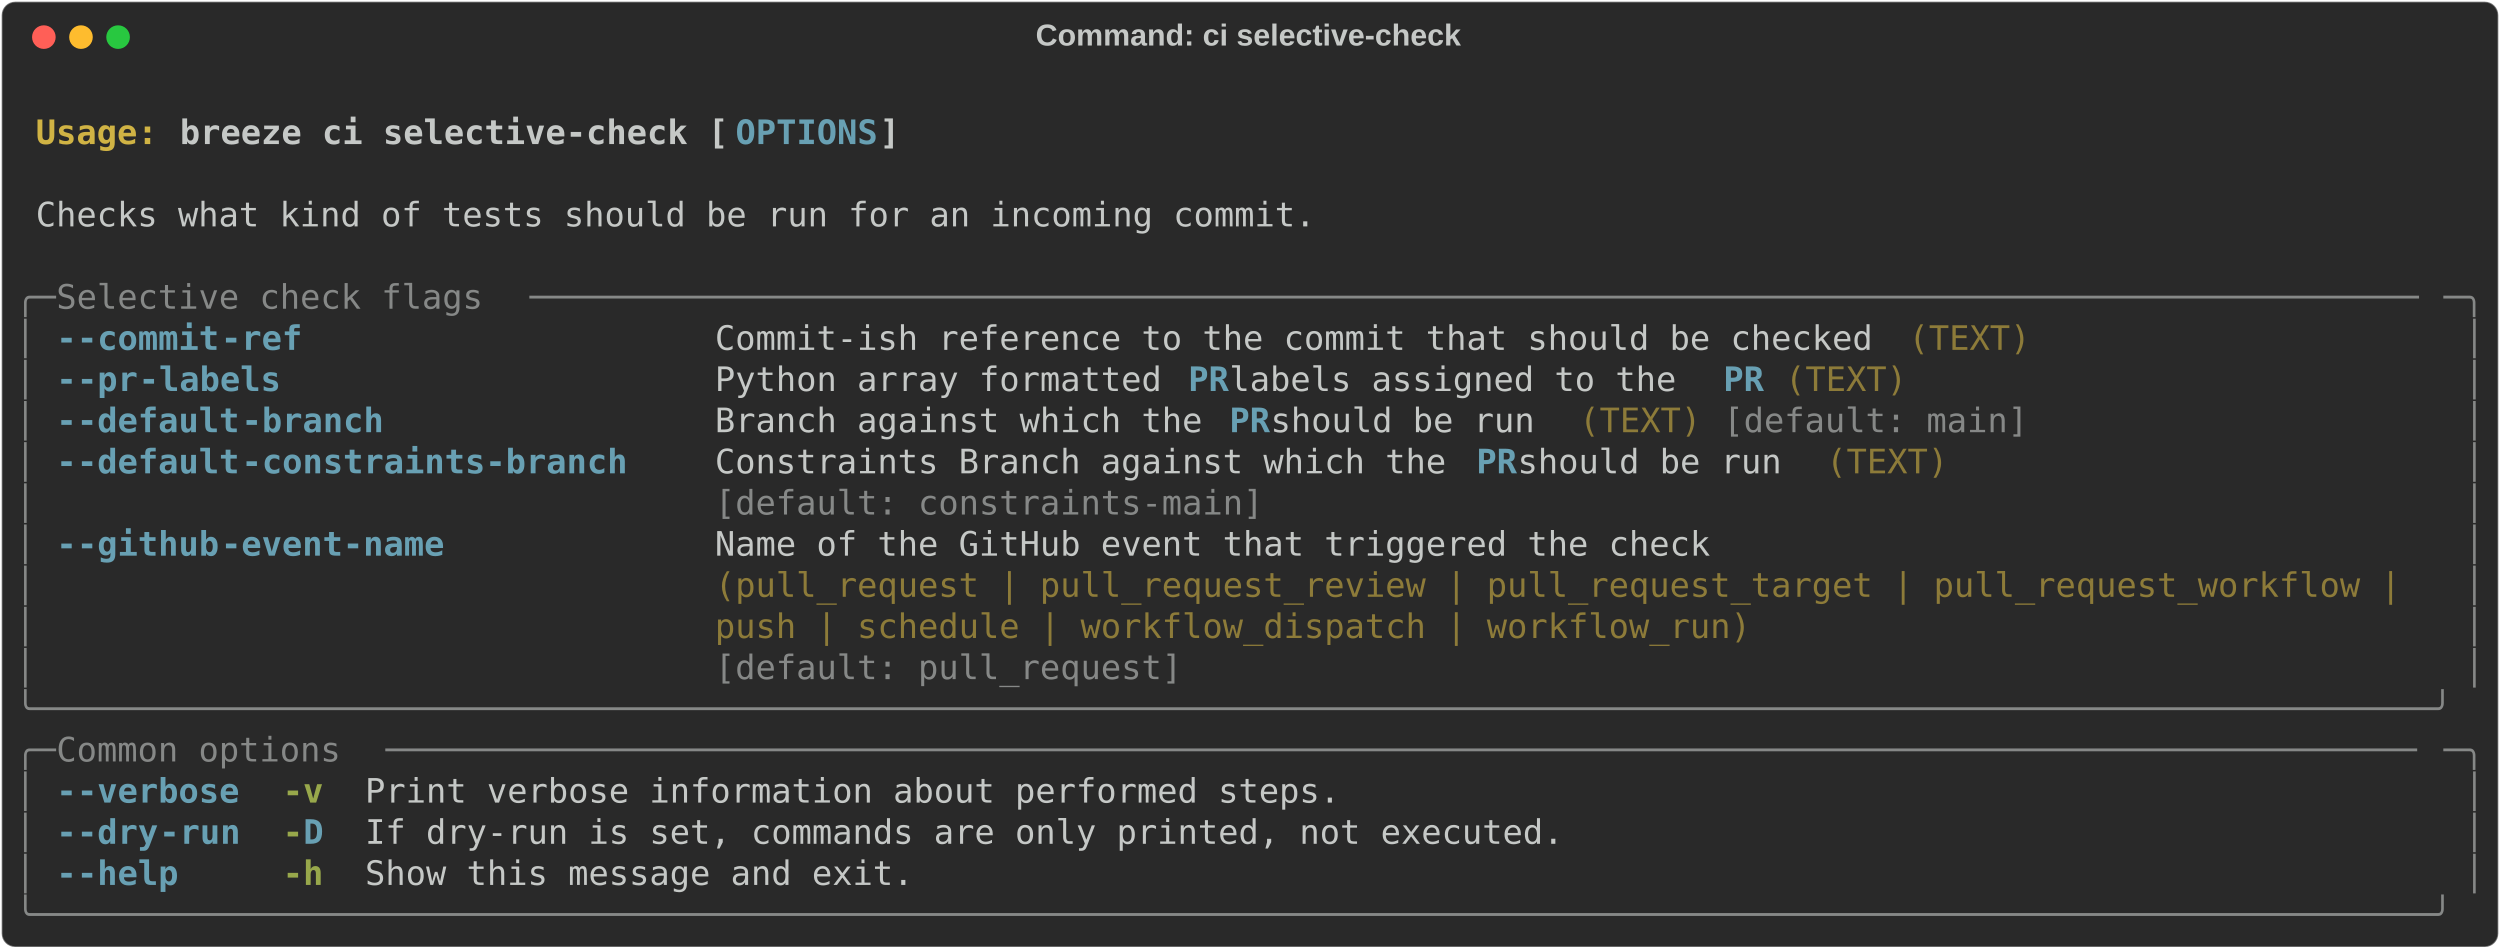
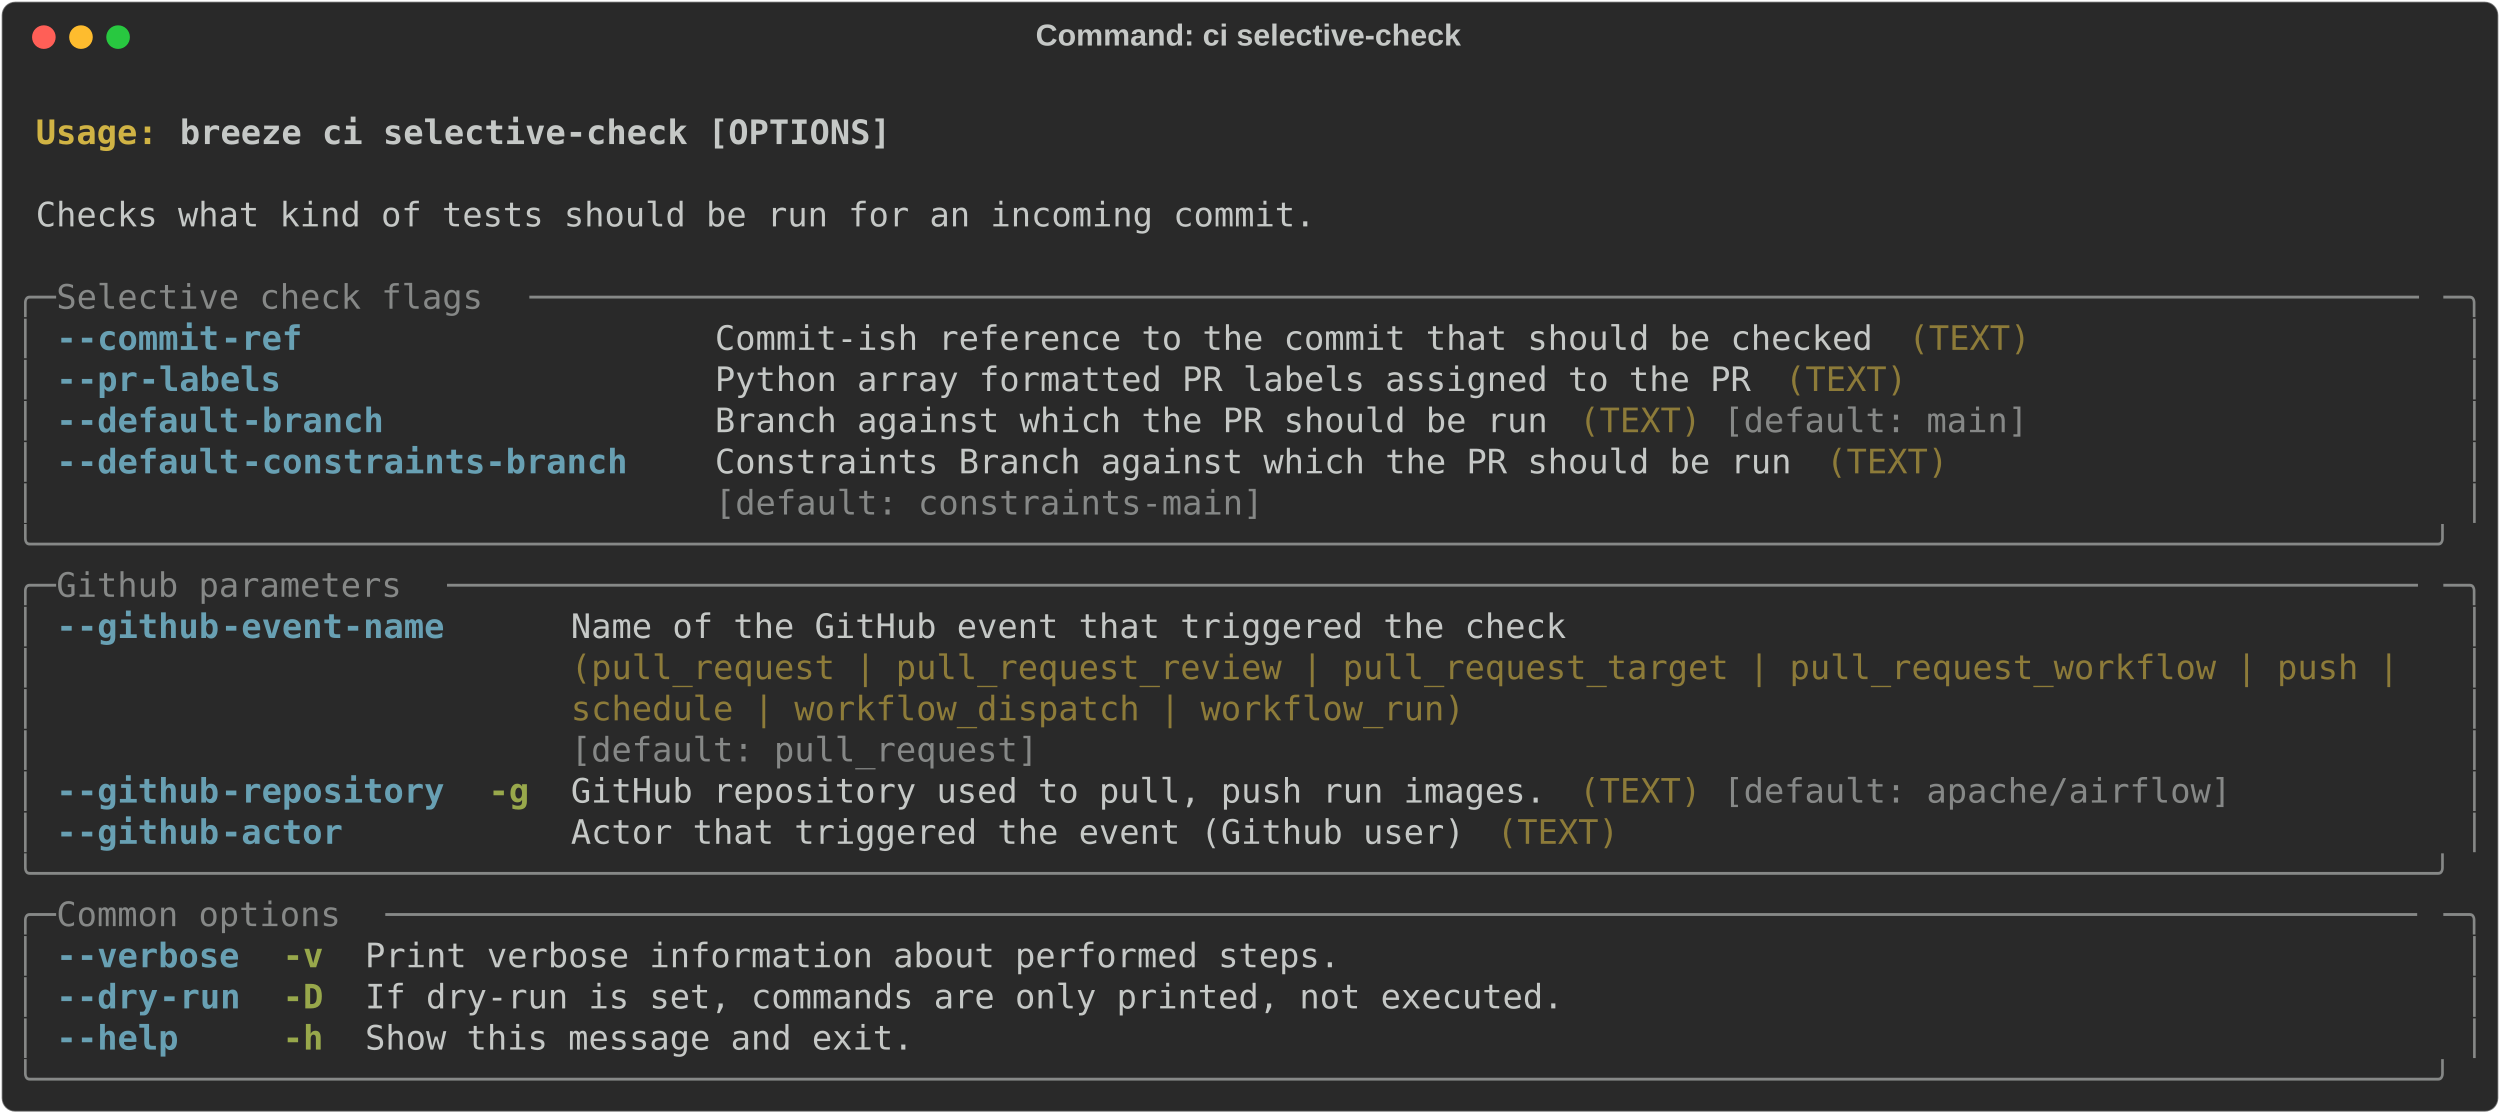
- <svg xmlns="http://www.w3.org/2000/svg" class="rich-terminal" viewBox="0 0 1482 562.4">
+ <svg xmlns="http://www.w3.org/2000/svg" class="rich-terminal" viewBox="0 0 1482 660.0">
  <style>

    @font-face {
        font-family: "Fira Code";
        src: local("FiraCode-Regular"),
                url("https://cdnjs.cloudflare.com/ajax/libs/firacode/6.2.0/woff2/FiraCode-Regular.woff2") format("woff2"),
                url("https://cdnjs.cloudflare.com/ajax/libs/firacode/6.2.0/woff/FiraCode-Regular.woff") format("woff");
        font-style: normal;
        font-weight: 400;
    }
    @font-face {
        font-family: "Fira Code";
        src: local("FiraCode-Bold"),
                url("https://cdnjs.cloudflare.com/ajax/libs/firacode/6.2.0/woff2/FiraCode-Bold.woff2") format("woff2"),
                url("https://cdnjs.cloudflare.com/ajax/libs/firacode/6.2.0/woff/FiraCode-Bold.woff") format("woff");
        font-style: bold;
        font-weight: 700;
    }

    .breeze-ci-selective-check-matrix {
        font-family: Fira Code, monospace;
        font-size: 20px;
        line-height: 24.4px;
        font-variant-east-asian: full-width;
    }

    .breeze-ci-selective-check-title {
        font-size: 18px;
        font-weight: bold;
        font-family: arial;
    }

    .breeze-ci-selective-check-r1 { fill: #c5c8c6;font-weight: bold }
.breeze-ci-selective-check-r2 { fill: #c5c8c6 }
.breeze-ci-selective-check-r3 { fill: #d0b344;font-weight: bold }
- .breeze-ci-selective-check-r4 { fill: #68a0b3;font-weight: bold }
- .breeze-ci-selective-check-r5 { fill: #868887 }
+ .breeze-ci-selective-check-r4 { fill: #868887 }
+ .breeze-ci-selective-check-r5 { fill: #68a0b3;font-weight: bold }
.breeze-ci-selective-check-r6 { fill: #8d7b39 }
.breeze-ci-selective-check-r7 { fill: #98a84b;font-weight: bold }
    </style>
  <defs>
    <clipPath id="breeze-ci-selective-check-clip-terminal">
-       <rect x="0" y="0" width="1463.0" height="511.4" />
+       <rect x="0" y="0" width="1463.0" height="609.0" />
    </clipPath>
    <clipPath id="breeze-ci-selective-check-line-0">
      <rect x="0" y="1.5" width="1464" height="24.65" />
    </clipPath>
    <clipPath id="breeze-ci-selective-check-line-1">
      <rect x="0" y="25.9" width="1464" height="24.65" />
    </clipPath>
    <clipPath id="breeze-ci-selective-check-line-2">
      <rect x="0" y="50.3" width="1464" height="24.65" />
    </clipPath>
    <clipPath id="breeze-ci-selective-check-line-3">
      <rect x="0" y="74.7" width="1464" height="24.65" />
    </clipPath>
    <clipPath id="breeze-ci-selective-check-line-4">
      <rect x="0" y="99.1" width="1464" height="24.65" />
    </clipPath>
    <clipPath id="breeze-ci-selective-check-line-5">
      <rect x="0" y="123.5" width="1464" height="24.65" />
    </clipPath>
    <clipPath id="breeze-ci-selective-check-line-6">
      <rect x="0" y="147.9" width="1464" height="24.65" />
    </clipPath>
    <clipPath id="breeze-ci-selective-check-line-7">
      <rect x="0" y="172.3" width="1464" height="24.65" />
    </clipPath>
    <clipPath id="breeze-ci-selective-check-line-8">
      <rect x="0" y="196.7" width="1464" height="24.65" />
    </clipPath>
    <clipPath id="breeze-ci-selective-check-line-9">
      <rect x="0" y="221.1" width="1464" height="24.65" />
    </clipPath>
    <clipPath id="breeze-ci-selective-check-line-10">
      <rect x="0" y="245.5" width="1464" height="24.65" />
    </clipPath>
    <clipPath id="breeze-ci-selective-check-line-11">
      <rect x="0" y="269.9" width="1464" height="24.65" />
    </clipPath>
    <clipPath id="breeze-ci-selective-check-line-12">
      <rect x="0" y="294.3" width="1464" height="24.65" />
    </clipPath>
    <clipPath id="breeze-ci-selective-check-line-13">
      <rect x="0" y="318.7" width="1464" height="24.65" />
    </clipPath>
    <clipPath id="breeze-ci-selective-check-line-14">
      <rect x="0" y="343.1" width="1464" height="24.65" />
    </clipPath>
    <clipPath id="breeze-ci-selective-check-line-15">
      <rect x="0" y="367.5" width="1464" height="24.65" />
    </clipPath>
    <clipPath id="breeze-ci-selective-check-line-16">
      <rect x="0" y="391.9" width="1464" height="24.65" />
    </clipPath>
    <clipPath id="breeze-ci-selective-check-line-17">
      <rect x="0" y="416.3" width="1464" height="24.65" />
    </clipPath>
    <clipPath id="breeze-ci-selective-check-line-18">
      <rect x="0" y="440.7" width="1464" height="24.65" />
    </clipPath>
    <clipPath id="breeze-ci-selective-check-line-19">
      <rect x="0" y="465.1" width="1464" height="24.65" />
    </clipPath>
+     <clipPath id="breeze-ci-selective-check-line-20">
+       <rect x="0" y="489.5" width="1464" height="24.65" />
+     </clipPath>
+     <clipPath id="breeze-ci-selective-check-line-21">
+       <rect x="0" y="513.9" width="1464" height="24.65" />
+     </clipPath>
+     <clipPath id="breeze-ci-selective-check-line-22">
+       <rect x="0" y="538.3" width="1464" height="24.65" />
+     </clipPath>
+     <clipPath id="breeze-ci-selective-check-line-23">
+       <rect x="0" y="562.7" width="1464" height="24.65" />
+     </clipPath>
  </defs>
-   <rect fill="#292929" stroke="rgba(255,255,255,0.35)" stroke-width="1" x="1" y="1" width="1480" height="560.4" rx="8" />
+   <rect fill="#292929" stroke="rgba(255,255,255,0.35)" stroke-width="1" x="1" y="1" width="1480" height="658" rx="8" />
  <text class="breeze-ci-selective-check-title" fill="#c5c8c6" text-anchor="middle" x="740" y="27">Command: ci selective-check</text>
  <g transform="translate(26,22)">
    <circle cx="0" cy="0" r="7" fill="#ff5f57" />
    <circle cx="22" cy="0" r="7" fill="#febc2e" />
    <circle cx="44" cy="0" r="7" fill="#28c840" />
  </g>
  <g transform="translate(9, 41)" clip-path="url(#breeze-ci-selective-check-clip-terminal)">
    <g class="breeze-ci-selective-check-matrix">
      <text class="breeze-ci-selective-check-r2" x="1464" y="20" textLength="12.2" clip-path="url(#breeze-ci-selective-check-line-0)">
</text>
      <text class="breeze-ci-selective-check-r3" x="12.2" y="44.4" textLength="85.4" clip-path="url(#breeze-ci-selective-check-line-1)">Usage: </text>
-       <text class="breeze-ci-selective-check-r1" x="97.6" y="44.4" textLength="329.4" clip-path="url(#breeze-ci-selective-check-line-1)">breeze ci selective-check [</text>
-       <text class="breeze-ci-selective-check-r4" x="427" y="44.4" textLength="85.4" clip-path="url(#breeze-ci-selective-check-line-1)">OPTIONS</text>
-       <text class="breeze-ci-selective-check-r1" x="512.4" y="44.4" textLength="12.2" clip-path="url(#breeze-ci-selective-check-line-1)">]</text>
+       <text class="breeze-ci-selective-check-r1" x="97.6" y="44.4" textLength="427" clip-path="url(#breeze-ci-selective-check-line-1)">breeze ci selective-check [OPTIONS]</text>
      <text class="breeze-ci-selective-check-r2" x="1464" y="44.4" textLength="12.2" clip-path="url(#breeze-ci-selective-check-line-1)">
</text>
      <text class="breeze-ci-selective-check-r2" x="1464" y="68.8" textLength="12.2" clip-path="url(#breeze-ci-selective-check-line-2)">
</text>
      <text class="breeze-ci-selective-check-r2" x="12.2" y="93.2" textLength="768.6" clip-path="url(#breeze-ci-selective-check-line-3)">Checks what kind of tests should be run for an incoming commit.</text>
      <text class="breeze-ci-selective-check-r2" x="1464" y="93.2" textLength="12.2" clip-path="url(#breeze-ci-selective-check-line-3)">
</text>
      <text class="breeze-ci-selective-check-r2" x="1464" y="117.6" textLength="12.2" clip-path="url(#breeze-ci-selective-check-line-4)">
</text>
-       <text class="breeze-ci-selective-check-r5" x="0" y="142" textLength="24.4" clip-path="url(#breeze-ci-selective-check-line-5)">╭─</text>
-       <text class="breeze-ci-selective-check-r5" x="24.4" y="142" textLength="280.6" clip-path="url(#breeze-ci-selective-check-line-5)"> Selective check flags </text>
-       <text class="breeze-ci-selective-check-r5" x="305" y="142" textLength="1134.6" clip-path="url(#breeze-ci-selective-check-line-5)">─────────────────────────────────────────────────────────────────────────────────────────────</text>
-       <text class="breeze-ci-selective-check-r5" x="1439.6" y="142" textLength="24.4" clip-path="url(#breeze-ci-selective-check-line-5)">─╮</text>
+       <text class="breeze-ci-selective-check-r4" x="0" y="142" textLength="24.4" clip-path="url(#breeze-ci-selective-check-line-5)">╭─</text>
+       <text class="breeze-ci-selective-check-r4" x="24.4" y="142" textLength="280.6" clip-path="url(#breeze-ci-selective-check-line-5)"> Selective check flags </text>
+       <text class="breeze-ci-selective-check-r4" x="305" y="142" textLength="1134.6" clip-path="url(#breeze-ci-selective-check-line-5)">─────────────────────────────────────────────────────────────────────────────────────────────</text>
+       <text class="breeze-ci-selective-check-r4" x="1439.6" y="142" textLength="24.4" clip-path="url(#breeze-ci-selective-check-line-5)">─╮</text>
      <text class="breeze-ci-selective-check-r2" x="1464" y="142" textLength="12.2" clip-path="url(#breeze-ci-selective-check-line-5)">
</text>
-       <text class="breeze-ci-selective-check-r5" x="0" y="166.4" textLength="12.2" clip-path="url(#breeze-ci-selective-check-line-6)">│</text>
-       <text class="breeze-ci-selective-check-r4" x="24.4" y="166.4" textLength="12.2" clip-path="url(#breeze-ci-selective-check-line-6)">-</text>
-       <text class="breeze-ci-selective-check-r4" x="36.6" y="166.4" textLength="85.4" clip-path="url(#breeze-ci-selective-check-line-6)">-commit</text>
-       <text class="breeze-ci-selective-check-r4" x="122" y="166.4" textLength="48.8" clip-path="url(#breeze-ci-selective-check-line-6)">-ref</text>
+       <text class="breeze-ci-selective-check-r4" x="0" y="166.4" textLength="12.2" clip-path="url(#breeze-ci-selective-check-line-6)">│</text>
+       <text class="breeze-ci-selective-check-r5" x="24.4" y="166.4" textLength="12.2" clip-path="url(#breeze-ci-selective-check-line-6)">-</text>
+       <text class="breeze-ci-selective-check-r5" x="36.6" y="166.4" textLength="85.4" clip-path="url(#breeze-ci-selective-check-line-6)">-commit</text>
+       <text class="breeze-ci-selective-check-r5" x="122" y="166.4" textLength="48.8" clip-path="url(#breeze-ci-selective-check-line-6)">-ref</text>
      <text class="breeze-ci-selective-check-r2" x="414.8" y="166.4" textLength="695.4" clip-path="url(#breeze-ci-selective-check-line-6)">Commit-ish reference to the commit that should be checked</text>
      <text class="breeze-ci-selective-check-r6" x="1122.4" y="166.4" textLength="73.2" clip-path="url(#breeze-ci-selective-check-line-6)">(TEXT)</text>
-       <text class="breeze-ci-selective-check-r5" x="1451.8" y="166.4" textLength="12.2" clip-path="url(#breeze-ci-selective-check-line-6)">│</text>
+       <text class="breeze-ci-selective-check-r4" x="1451.8" y="166.4" textLength="12.2" clip-path="url(#breeze-ci-selective-check-line-6)">│</text>
      <text class="breeze-ci-selective-check-r2" x="1464" y="166.4" textLength="12.2" clip-path="url(#breeze-ci-selective-check-line-6)">
</text>
-       <text class="breeze-ci-selective-check-r5" x="0" y="190.8" textLength="12.2" clip-path="url(#breeze-ci-selective-check-line-7)">│</text>
-       <text class="breeze-ci-selective-check-r4" x="24.4" y="190.8" textLength="12.2" clip-path="url(#breeze-ci-selective-check-line-7)">-</text>
-       <text class="breeze-ci-selective-check-r4" x="36.6" y="190.8" textLength="36.6" clip-path="url(#breeze-ci-selective-check-line-7)">-pr</text>
-       <text class="breeze-ci-selective-check-r4" x="73.2" y="190.8" textLength="85.4" clip-path="url(#breeze-ci-selective-check-line-7)">-labels</text>
-       <text class="breeze-ci-selective-check-r2" x="414.8" y="190.8" textLength="280.6" clip-path="url(#breeze-ci-selective-check-line-7)">Python array formatted </text>
-       <text class="breeze-ci-selective-check-r4" x="695.4" y="190.8" textLength="24.4" clip-path="url(#breeze-ci-selective-check-line-7)">PR</text>
-       <text class="breeze-ci-selective-check-r2" x="719.8" y="190.8" textLength="292.8" clip-path="url(#breeze-ci-selective-check-line-7)"> labels assigned to the </text>
-       <text class="breeze-ci-selective-check-r4" x="1012.6" y="190.8" textLength="24.4" clip-path="url(#breeze-ci-selective-check-line-7)">PR</text>
+       <text class="breeze-ci-selective-check-r4" x="0" y="190.8" textLength="12.2" clip-path="url(#breeze-ci-selective-check-line-7)">│</text>
+       <text class="breeze-ci-selective-check-r5" x="24.4" y="190.8" textLength="12.2" clip-path="url(#breeze-ci-selective-check-line-7)">-</text>
+       <text class="breeze-ci-selective-check-r5" x="36.6" y="190.8" textLength="36.6" clip-path="url(#breeze-ci-selective-check-line-7)">-pr</text>
+       <text class="breeze-ci-selective-check-r5" x="73.2" y="190.8" textLength="85.4" clip-path="url(#breeze-ci-selective-check-line-7)">-labels</text>
+       <text class="breeze-ci-selective-check-r2" x="414.8" y="190.8" textLength="622.2" clip-path="url(#breeze-ci-selective-check-line-7)">Python array formatted PR labels assigned to the PR</text>
      <text class="breeze-ci-selective-check-r6" x="1049.2" y="190.8" textLength="73.2" clip-path="url(#breeze-ci-selective-check-line-7)">(TEXT)</text>
-       <text class="breeze-ci-selective-check-r5" x="1451.8" y="190.8" textLength="12.2" clip-path="url(#breeze-ci-selective-check-line-7)">│</text>
+       <text class="breeze-ci-selective-check-r4" x="1451.8" y="190.8" textLength="12.2" clip-path="url(#breeze-ci-selective-check-line-7)">│</text>
      <text class="breeze-ci-selective-check-r2" x="1464" y="190.8" textLength="12.2" clip-path="url(#breeze-ci-selective-check-line-7)">
</text>
-       <text class="breeze-ci-selective-check-r5" x="0" y="215.2" textLength="12.2" clip-path="url(#breeze-ci-selective-check-line-8)">│</text>
-       <text class="breeze-ci-selective-check-r4" x="24.4" y="215.2" textLength="12.2" clip-path="url(#breeze-ci-selective-check-line-8)">-</text>
-       <text class="breeze-ci-selective-check-r4" x="36.6" y="215.2" textLength="97.6" clip-path="url(#breeze-ci-selective-check-line-8)">-default</text>
-       <text class="breeze-ci-selective-check-r4" x="134.2" y="215.2" textLength="85.4" clip-path="url(#breeze-ci-selective-check-line-8)">-branch</text>
-       <text class="breeze-ci-selective-check-r2" x="414.8" y="215.2" textLength="305" clip-path="url(#breeze-ci-selective-check-line-8)">Branch against which the </text>
-       <text class="breeze-ci-selective-check-r4" x="719.8" y="215.2" textLength="24.4" clip-path="url(#breeze-ci-selective-check-line-8)">PR</text>
-       <text class="breeze-ci-selective-check-r2" x="744.2" y="215.2" textLength="170.8" clip-path="url(#breeze-ci-selective-check-line-8)"> should be run</text>
+       <text class="breeze-ci-selective-check-r4" x="0" y="215.2" textLength="12.2" clip-path="url(#breeze-ci-selective-check-line-8)">│</text>
+       <text class="breeze-ci-selective-check-r5" x="24.4" y="215.2" textLength="12.2" clip-path="url(#breeze-ci-selective-check-line-8)">-</text>
+       <text class="breeze-ci-selective-check-r5" x="36.6" y="215.2" textLength="97.6" clip-path="url(#breeze-ci-selective-check-line-8)">-default</text>
+       <text class="breeze-ci-selective-check-r5" x="134.2" y="215.2" textLength="85.4" clip-path="url(#breeze-ci-selective-check-line-8)">-branch</text>
+       <text class="breeze-ci-selective-check-r2" x="414.8" y="215.2" textLength="500.2" clip-path="url(#breeze-ci-selective-check-line-8)">Branch against which the PR should be run</text>
      <text class="breeze-ci-selective-check-r6" x="927.2" y="215.2" textLength="73.2" clip-path="url(#breeze-ci-selective-check-line-8)">(TEXT)</text>
-       <text class="breeze-ci-selective-check-r5" x="1012.6" y="215.2" textLength="183" clip-path="url(#breeze-ci-selective-check-line-8)">[default: main]</text>
-       <text class="breeze-ci-selective-check-r5" x="1451.8" y="215.2" textLength="12.2" clip-path="url(#breeze-ci-selective-check-line-8)">│</text>
+       <text class="breeze-ci-selective-check-r4" x="1012.6" y="215.2" textLength="183" clip-path="url(#breeze-ci-selective-check-line-8)">[default: main]</text>
+       <text class="breeze-ci-selective-check-r4" x="1451.8" y="215.2" textLength="12.2" clip-path="url(#breeze-ci-selective-check-line-8)">│</text>
      <text class="breeze-ci-selective-check-r2" x="1464" y="215.2" textLength="12.2" clip-path="url(#breeze-ci-selective-check-line-8)">
</text>
-       <text class="breeze-ci-selective-check-r5" x="0" y="239.6" textLength="12.2" clip-path="url(#breeze-ci-selective-check-line-9)">│</text>
-       <text class="breeze-ci-selective-check-r4" x="24.4" y="239.6" textLength="12.2" clip-path="url(#breeze-ci-selective-check-line-9)">-</text>
-       <text class="breeze-ci-selective-check-r4" x="36.6" y="239.6" textLength="97.6" clip-path="url(#breeze-ci-selective-check-line-9)">-default</text>
-       <text class="breeze-ci-selective-check-r4" x="134.2" y="239.6" textLength="231.8" clip-path="url(#breeze-ci-selective-check-line-9)">-constraints-branch</text>
-       <text class="breeze-ci-selective-check-r2" x="414.8" y="239.6" textLength="451.4" clip-path="url(#breeze-ci-selective-check-line-9)">Constraints Branch against which the </text>
-       <text class="breeze-ci-selective-check-r4" x="866.2" y="239.6" textLength="24.4" clip-path="url(#breeze-ci-selective-check-line-9)">PR</text>
-       <text class="breeze-ci-selective-check-r2" x="890.6" y="239.6" textLength="170.8" clip-path="url(#breeze-ci-selective-check-line-9)"> should be run</text>
+       <text class="breeze-ci-selective-check-r4" x="0" y="239.6" textLength="12.2" clip-path="url(#breeze-ci-selective-check-line-9)">│</text>
+       <text class="breeze-ci-selective-check-r5" x="24.4" y="239.6" textLength="12.2" clip-path="url(#breeze-ci-selective-check-line-9)">-</text>
+       <text class="breeze-ci-selective-check-r5" x="36.6" y="239.6" textLength="97.6" clip-path="url(#breeze-ci-selective-check-line-9)">-default</text>
+       <text class="breeze-ci-selective-check-r5" x="134.2" y="239.6" textLength="231.8" clip-path="url(#breeze-ci-selective-check-line-9)">-constraints-branch</text>
+       <text class="breeze-ci-selective-check-r2" x="414.8" y="239.6" textLength="646.6" clip-path="url(#breeze-ci-selective-check-line-9)">Constraints Branch against which the PR should be run</text>
      <text class="breeze-ci-selective-check-r6" x="1073.6" y="239.6" textLength="73.2" clip-path="url(#breeze-ci-selective-check-line-9)">(TEXT)</text>
-       <text class="breeze-ci-selective-check-r5" x="1451.8" y="239.6" textLength="12.2" clip-path="url(#breeze-ci-selective-check-line-9)">│</text>
+       <text class="breeze-ci-selective-check-r4" x="1451.8" y="239.6" textLength="12.2" clip-path="url(#breeze-ci-selective-check-line-9)">│</text>
      <text class="breeze-ci-selective-check-r2" x="1464" y="239.6" textLength="12.2" clip-path="url(#breeze-ci-selective-check-line-9)">
</text>
-       <text class="breeze-ci-selective-check-r5" x="0" y="264" textLength="12.2" clip-path="url(#breeze-ci-selective-check-line-10)">│</text>
-       <text class="breeze-ci-selective-check-r5" x="414.8" y="264" textLength="646.6" clip-path="url(#breeze-ci-selective-check-line-10)">[default: constraints-main]                          </text>
-       <text class="breeze-ci-selective-check-r5" x="1451.8" y="264" textLength="12.2" clip-path="url(#breeze-ci-selective-check-line-10)">│</text>
+       <text class="breeze-ci-selective-check-r4" x="0" y="264" textLength="12.2" clip-path="url(#breeze-ci-selective-check-line-10)">│</text>
+       <text class="breeze-ci-selective-check-r4" x="414.8" y="264" textLength="646.6" clip-path="url(#breeze-ci-selective-check-line-10)">[default: constraints-main]                          </text>
+       <text class="breeze-ci-selective-check-r4" x="1451.8" y="264" textLength="12.2" clip-path="url(#breeze-ci-selective-check-line-10)">│</text>
      <text class="breeze-ci-selective-check-r2" x="1464" y="264" textLength="12.2" clip-path="url(#breeze-ci-selective-check-line-10)">
</text>
-       <text class="breeze-ci-selective-check-r5" x="0" y="288.4" textLength="12.2" clip-path="url(#breeze-ci-selective-check-line-11)">│</text>
-       <text class="breeze-ci-selective-check-r4" x="24.4" y="288.4" textLength="12.2" clip-path="url(#breeze-ci-selective-check-line-11)">-</text>
-       <text class="breeze-ci-selective-check-r4" x="36.6" y="288.4" textLength="85.4" clip-path="url(#breeze-ci-selective-check-line-11)">-github</text>
-       <text class="breeze-ci-selective-check-r4" x="122" y="288.4" textLength="134.2" clip-path="url(#breeze-ci-selective-check-line-11)">-event-name</text>
-       <text class="breeze-ci-selective-check-r2" x="414.8" y="288.4" textLength="1024.8" clip-path="url(#breeze-ci-selective-check-line-11)">Name of the GitHub event that triggered the check                                   </text>
-       <text class="breeze-ci-selective-check-r5" x="1451.8" y="288.4" textLength="12.2" clip-path="url(#breeze-ci-selective-check-line-11)">│</text>
+       <text class="breeze-ci-selective-check-r4" x="0" y="288.4" textLength="1464" clip-path="url(#breeze-ci-selective-check-line-11)">╰──────────────────────────────────────────────────────────────────────────────────────────────────────────────────────╯</text>
      <text class="breeze-ci-selective-check-r2" x="1464" y="288.4" textLength="12.2" clip-path="url(#breeze-ci-selective-check-line-11)">
</text>
-       <text class="breeze-ci-selective-check-r5" x="0" y="312.8" textLength="12.2" clip-path="url(#breeze-ci-selective-check-line-12)">│</text>
-       <text class="breeze-ci-selective-check-r6" x="414.8" y="312.8" textLength="1024.8" clip-path="url(#breeze-ci-selective-check-line-12)">(pull_request | pull_request_review | pull_request_target | pull_request_workflow | </text>
-       <text class="breeze-ci-selective-check-r5" x="1451.8" y="312.8" textLength="12.2" clip-path="url(#breeze-ci-selective-check-line-12)">│</text>
+       <text class="breeze-ci-selective-check-r4" x="0" y="312.8" textLength="24.4" clip-path="url(#breeze-ci-selective-check-line-12)">╭─</text>
+       <text class="breeze-ci-selective-check-r4" x="24.4" y="312.8" textLength="231.8" clip-path="url(#breeze-ci-selective-check-line-12)"> Github parameters </text>
+       <text class="breeze-ci-selective-check-r4" x="256.2" y="312.8" textLength="1183.4" clip-path="url(#breeze-ci-selective-check-line-12)">─────────────────────────────────────────────────────────────────────────────────────────────────</text>
+       <text class="breeze-ci-selective-check-r4" x="1439.6" y="312.8" textLength="24.4" clip-path="url(#breeze-ci-selective-check-line-12)">─╮</text>
      <text class="breeze-ci-selective-check-r2" x="1464" y="312.8" textLength="12.2" clip-path="url(#breeze-ci-selective-check-line-12)">
</text>
-       <text class="breeze-ci-selective-check-r5" x="0" y="337.2" textLength="12.2" clip-path="url(#breeze-ci-selective-check-line-13)">│</text>
-       <text class="breeze-ci-selective-check-r6" x="414.8" y="337.2" textLength="1024.8" clip-path="url(#breeze-ci-selective-check-line-13)">push | schedule | workflow_dispatch | workflow_run)                                 </text>
-       <text class="breeze-ci-selective-check-r5" x="1451.8" y="337.2" textLength="12.2" clip-path="url(#breeze-ci-selective-check-line-13)">│</text>
+       <text class="breeze-ci-selective-check-r4" x="0" y="337.2" textLength="12.2" clip-path="url(#breeze-ci-selective-check-line-13)">│</text>
+       <text class="breeze-ci-selective-check-r5" x="24.4" y="337.2" textLength="12.2" clip-path="url(#breeze-ci-selective-check-line-13)">-</text>
+       <text class="breeze-ci-selective-check-r5" x="36.6" y="337.2" textLength="85.4" clip-path="url(#breeze-ci-selective-check-line-13)">-github</text>
+       <text class="breeze-ci-selective-check-r5" x="122" y="337.2" textLength="134.2" clip-path="url(#breeze-ci-selective-check-line-13)">-event-name</text>
+       <text class="breeze-ci-selective-check-r2" x="329.4" y="337.2" textLength="1110.2" clip-path="url(#breeze-ci-selective-check-line-13)">Name of the GitHub event that triggered the check                                          </text>
+       <text class="breeze-ci-selective-check-r4" x="1451.8" y="337.2" textLength="12.2" clip-path="url(#breeze-ci-selective-check-line-13)">│</text>
      <text class="breeze-ci-selective-check-r2" x="1464" y="337.2" textLength="12.2" clip-path="url(#breeze-ci-selective-check-line-13)">
</text>
-       <text class="breeze-ci-selective-check-r5" x="0" y="361.6" textLength="12.2" clip-path="url(#breeze-ci-selective-check-line-14)">│</text>
-       <text class="breeze-ci-selective-check-r5" x="414.8" y="361.6" textLength="1024.8" clip-path="url(#breeze-ci-selective-check-line-14)">[default: pull_request]                                                             </text>
-       <text class="breeze-ci-selective-check-r5" x="1451.8" y="361.6" textLength="12.2" clip-path="url(#breeze-ci-selective-check-line-14)">│</text>
+       <text class="breeze-ci-selective-check-r4" x="0" y="361.6" textLength="12.2" clip-path="url(#breeze-ci-selective-check-line-14)">│</text>
+       <text class="breeze-ci-selective-check-r6" x="329.4" y="361.6" textLength="1110.2" clip-path="url(#breeze-ci-selective-check-line-14)">(pull_request | pull_request_review | pull_request_target | pull_request_workflow | push | </text>
+       <text class="breeze-ci-selective-check-r4" x="1451.8" y="361.6" textLength="12.2" clip-path="url(#breeze-ci-selective-check-line-14)">│</text>
      <text class="breeze-ci-selective-check-r2" x="1464" y="361.6" textLength="12.2" clip-path="url(#breeze-ci-selective-check-line-14)">
</text>
-       <text class="breeze-ci-selective-check-r5" x="0" y="386" textLength="1464" clip-path="url(#breeze-ci-selective-check-line-15)">╰──────────────────────────────────────────────────────────────────────────────────────────────────────────────────────╯</text>
+       <text class="breeze-ci-selective-check-r4" x="0" y="386" textLength="12.2" clip-path="url(#breeze-ci-selective-check-line-15)">│</text>
+       <text class="breeze-ci-selective-check-r6" x="329.4" y="386" textLength="1110.2" clip-path="url(#breeze-ci-selective-check-line-15)">schedule | workflow_dispatch | workflow_run)                                               </text>
+       <text class="breeze-ci-selective-check-r4" x="1451.8" y="386" textLength="12.2" clip-path="url(#breeze-ci-selective-check-line-15)">│</text>
      <text class="breeze-ci-selective-check-r2" x="1464" y="386" textLength="12.2" clip-path="url(#breeze-ci-selective-check-line-15)">
</text>
-       <text class="breeze-ci-selective-check-r5" x="0" y="410.4" textLength="24.4" clip-path="url(#breeze-ci-selective-check-line-16)">╭─</text>
-       <text class="breeze-ci-selective-check-r5" x="24.4" y="410.4" textLength="195.2" clip-path="url(#breeze-ci-selective-check-line-16)"> Common options </text>
-       <text class="breeze-ci-selective-check-r5" x="219.6" y="410.4" textLength="1220" clip-path="url(#breeze-ci-selective-check-line-16)">────────────────────────────────────────────────────────────────────────────────────────────────────</text>
-       <text class="breeze-ci-selective-check-r5" x="1439.6" y="410.4" textLength="24.4" clip-path="url(#breeze-ci-selective-check-line-16)">─╮</text>
+       <text class="breeze-ci-selective-check-r4" x="0" y="410.4" textLength="12.2" clip-path="url(#breeze-ci-selective-check-line-16)">│</text>
+       <text class="breeze-ci-selective-check-r4" x="329.4" y="410.4" textLength="1110.2" clip-path="url(#breeze-ci-selective-check-line-16)">[default: pull_request]                                                                    </text>
+       <text class="breeze-ci-selective-check-r4" x="1451.8" y="410.4" textLength="12.2" clip-path="url(#breeze-ci-selective-check-line-16)">│</text>
      <text class="breeze-ci-selective-check-r2" x="1464" y="410.4" textLength="12.2" clip-path="url(#breeze-ci-selective-check-line-16)">
</text>
-       <text class="breeze-ci-selective-check-r5" x="0" y="434.8" textLength="12.2" clip-path="url(#breeze-ci-selective-check-line-17)">│</text>
-       <text class="breeze-ci-selective-check-r4" x="24.4" y="434.8" textLength="12.2" clip-path="url(#breeze-ci-selective-check-line-17)">-</text>
-       <text class="breeze-ci-selective-check-r4" x="36.6" y="434.8" textLength="97.6" clip-path="url(#breeze-ci-selective-check-line-17)">-verbose</text>
-       <text class="breeze-ci-selective-check-r7" x="158.6" y="434.8" textLength="24.4" clip-path="url(#breeze-ci-selective-check-line-17)">-v</text>
-       <text class="breeze-ci-selective-check-r2" x="207.4" y="434.8" textLength="585.6" clip-path="url(#breeze-ci-selective-check-line-17)">Print verbose information about performed steps.</text>
-       <text class="breeze-ci-selective-check-r5" x="1451.8" y="434.8" textLength="12.2" clip-path="url(#breeze-ci-selective-check-line-17)">│</text>
+       <text class="breeze-ci-selective-check-r4" x="0" y="434.8" textLength="12.2" clip-path="url(#breeze-ci-selective-check-line-17)">│</text>
+       <text class="breeze-ci-selective-check-r5" x="24.4" y="434.8" textLength="12.2" clip-path="url(#breeze-ci-selective-check-line-17)">-</text>
+       <text class="breeze-ci-selective-check-r5" x="36.6" y="434.8" textLength="85.4" clip-path="url(#breeze-ci-selective-check-line-17)">-github</text>
+       <text class="breeze-ci-selective-check-r5" x="122" y="434.8" textLength="134.2" clip-path="url(#breeze-ci-selective-check-line-17)">-repository</text>
+       <text class="breeze-ci-selective-check-r7" x="280.6" y="434.8" textLength="24.4" clip-path="url(#breeze-ci-selective-check-line-17)">-g</text>
+       <text class="breeze-ci-selective-check-r2" x="329.4" y="434.8" textLength="585.6" clip-path="url(#breeze-ci-selective-check-line-17)">GitHub repository used to pull, push run images.</text>
+       <text class="breeze-ci-selective-check-r6" x="927.2" y="434.8" textLength="73.2" clip-path="url(#breeze-ci-selective-check-line-17)">(TEXT)</text>
+       <text class="breeze-ci-selective-check-r4" x="1012.6" y="434.8" textLength="305" clip-path="url(#breeze-ci-selective-check-line-17)">[default: apache/airflow]</text>
+       <text class="breeze-ci-selective-check-r4" x="1451.8" y="434.8" textLength="12.2" clip-path="url(#breeze-ci-selective-check-line-17)">│</text>
      <text class="breeze-ci-selective-check-r2" x="1464" y="434.8" textLength="12.2" clip-path="url(#breeze-ci-selective-check-line-17)">
</text>
-       <text class="breeze-ci-selective-check-r5" x="0" y="459.2" textLength="12.2" clip-path="url(#breeze-ci-selective-check-line-18)">│</text>
-       <text class="breeze-ci-selective-check-r4" x="24.4" y="459.2" textLength="12.2" clip-path="url(#breeze-ci-selective-check-line-18)">-</text>
-       <text class="breeze-ci-selective-check-r4" x="36.6" y="459.2" textLength="48.8" clip-path="url(#breeze-ci-selective-check-line-18)">-dry</text>
-       <text class="breeze-ci-selective-check-r4" x="85.4" y="459.2" textLength="48.8" clip-path="url(#breeze-ci-selective-check-line-18)">-run</text>
-       <text class="breeze-ci-selective-check-r7" x="158.6" y="459.2" textLength="12.2" clip-path="url(#breeze-ci-selective-check-line-18)">-</text>
-       <text class="breeze-ci-selective-check-r4" x="170.8" y="459.2" textLength="12.2" clip-path="url(#breeze-ci-selective-check-line-18)">D</text>
-       <text class="breeze-ci-selective-check-r2" x="207.4" y="459.2" textLength="719.8" clip-path="url(#breeze-ci-selective-check-line-18)">If dry-run is set, commands are only printed, not executed.</text>
-       <text class="breeze-ci-selective-check-r5" x="1451.8" y="459.2" textLength="12.2" clip-path="url(#breeze-ci-selective-check-line-18)">│</text>
+       <text class="breeze-ci-selective-check-r4" x="0" y="459.2" textLength="12.2" clip-path="url(#breeze-ci-selective-check-line-18)">│</text>
+       <text class="breeze-ci-selective-check-r5" x="24.4" y="459.2" textLength="12.2" clip-path="url(#breeze-ci-selective-check-line-18)">-</text>
+       <text class="breeze-ci-selective-check-r5" x="36.6" y="459.2" textLength="85.4" clip-path="url(#breeze-ci-selective-check-line-18)">-github</text>
+       <text class="breeze-ci-selective-check-r5" x="122" y="459.2" textLength="73.2" clip-path="url(#breeze-ci-selective-check-line-18)">-actor</text>
+       <text class="breeze-ci-selective-check-r2" x="329.4" y="459.2" textLength="536.8" clip-path="url(#breeze-ci-selective-check-line-18)">Actor that triggered the event (Github user)</text>
+       <text class="breeze-ci-selective-check-r6" x="878.4" y="459.2" textLength="73.2" clip-path="url(#breeze-ci-selective-check-line-18)">(TEXT)</text>
+       <text class="breeze-ci-selective-check-r4" x="1451.8" y="459.2" textLength="12.2" clip-path="url(#breeze-ci-selective-check-line-18)">│</text>
      <text class="breeze-ci-selective-check-r2" x="1464" y="459.2" textLength="12.2" clip-path="url(#breeze-ci-selective-check-line-18)">
</text>
-       <text class="breeze-ci-selective-check-r5" x="0" y="483.6" textLength="12.2" clip-path="url(#breeze-ci-selective-check-line-19)">│</text>
-       <text class="breeze-ci-selective-check-r4" x="24.4" y="483.6" textLength="12.2" clip-path="url(#breeze-ci-selective-check-line-19)">-</text>
-       <text class="breeze-ci-selective-check-r4" x="36.6" y="483.6" textLength="61" clip-path="url(#breeze-ci-selective-check-line-19)">-help</text>
-       <text class="breeze-ci-selective-check-r7" x="158.6" y="483.6" textLength="24.4" clip-path="url(#breeze-ci-selective-check-line-19)">-h</text>
-       <text class="breeze-ci-selective-check-r2" x="207.4" y="483.6" textLength="329.4" clip-path="url(#breeze-ci-selective-check-line-19)">Show this message and exit.</text>
-       <text class="breeze-ci-selective-check-r5" x="1451.8" y="483.6" textLength="12.2" clip-path="url(#breeze-ci-selective-check-line-19)">│</text>
+       <text class="breeze-ci-selective-check-r4" x="0" y="483.6" textLength="1464" clip-path="url(#breeze-ci-selective-check-line-19)">╰──────────────────────────────────────────────────────────────────────────────────────────────────────────────────────╯</text>
      <text class="breeze-ci-selective-check-r2" x="1464" y="483.6" textLength="12.2" clip-path="url(#breeze-ci-selective-check-line-19)">
</text>
-       <text class="breeze-ci-selective-check-r5" x="0" y="508" textLength="1464" clip-path="url(#breeze-ci-selective-check-line-20)">╰──────────────────────────────────────────────────────────────────────────────────────────────────────────────────────╯</text>
+       <text class="breeze-ci-selective-check-r4" x="0" y="508" textLength="24.4" clip-path="url(#breeze-ci-selective-check-line-20)">╭─</text>
+       <text class="breeze-ci-selective-check-r4" x="24.4" y="508" textLength="195.2" clip-path="url(#breeze-ci-selective-check-line-20)"> Common options </text>
+       <text class="breeze-ci-selective-check-r4" x="219.6" y="508" textLength="1220" clip-path="url(#breeze-ci-selective-check-line-20)">────────────────────────────────────────────────────────────────────────────────────────────────────</text>
+       <text class="breeze-ci-selective-check-r4" x="1439.6" y="508" textLength="24.4" clip-path="url(#breeze-ci-selective-check-line-20)">─╮</text>
      <text class="breeze-ci-selective-check-r2" x="1464" y="508" textLength="12.2" clip-path="url(#breeze-ci-selective-check-line-20)">
+ </text>
+       <text class="breeze-ci-selective-check-r4" x="0" y="532.4" textLength="12.2" clip-path="url(#breeze-ci-selective-check-line-21)">│</text>
+       <text class="breeze-ci-selective-check-r5" x="24.4" y="532.4" textLength="12.2" clip-path="url(#breeze-ci-selective-check-line-21)">-</text>
+       <text class="breeze-ci-selective-check-r5" x="36.6" y="532.4" textLength="97.6" clip-path="url(#breeze-ci-selective-check-line-21)">-verbose</text>
+       <text class="breeze-ci-selective-check-r7" x="158.6" y="532.4" textLength="24.4" clip-path="url(#breeze-ci-selective-check-line-21)">-v</text>
+       <text class="breeze-ci-selective-check-r2" x="207.4" y="532.4" textLength="585.6" clip-path="url(#breeze-ci-selective-check-line-21)">Print verbose information about performed steps.</text>
+       <text class="breeze-ci-selective-check-r4" x="1451.8" y="532.4" textLength="12.2" clip-path="url(#breeze-ci-selective-check-line-21)">│</text>
+       <text class="breeze-ci-selective-check-r2" x="1464" y="532.4" textLength="12.2" clip-path="url(#breeze-ci-selective-check-line-21)">
+ </text>
+       <text class="breeze-ci-selective-check-r4" x="0" y="556.8" textLength="12.2" clip-path="url(#breeze-ci-selective-check-line-22)">│</text>
+       <text class="breeze-ci-selective-check-r5" x="24.4" y="556.8" textLength="12.2" clip-path="url(#breeze-ci-selective-check-line-22)">-</text>
+       <text class="breeze-ci-selective-check-r5" x="36.6" y="556.8" textLength="48.8" clip-path="url(#breeze-ci-selective-check-line-22)">-dry</text>
+       <text class="breeze-ci-selective-check-r5" x="85.4" y="556.8" textLength="48.8" clip-path="url(#breeze-ci-selective-check-line-22)">-run</text>
+       <text class="breeze-ci-selective-check-r7" x="158.6" y="556.8" textLength="24.4" clip-path="url(#breeze-ci-selective-check-line-22)">-D</text>
+       <text class="breeze-ci-selective-check-r2" x="207.4" y="556.8" textLength="719.8" clip-path="url(#breeze-ci-selective-check-line-22)">If dry-run is set, commands are only printed, not executed.</text>
+       <text class="breeze-ci-selective-check-r4" x="1451.8" y="556.8" textLength="12.2" clip-path="url(#breeze-ci-selective-check-line-22)">│</text>
+       <text class="breeze-ci-selective-check-r2" x="1464" y="556.8" textLength="12.2" clip-path="url(#breeze-ci-selective-check-line-22)">
+ </text>
+       <text class="breeze-ci-selective-check-r4" x="0" y="581.2" textLength="12.2" clip-path="url(#breeze-ci-selective-check-line-23)">│</text>
+       <text class="breeze-ci-selective-check-r5" x="24.4" y="581.2" textLength="12.2" clip-path="url(#breeze-ci-selective-check-line-23)">-</text>
+       <text class="breeze-ci-selective-check-r5" x="36.6" y="581.2" textLength="61" clip-path="url(#breeze-ci-selective-check-line-23)">-help</text>
+       <text class="breeze-ci-selective-check-r7" x="158.6" y="581.2" textLength="24.4" clip-path="url(#breeze-ci-selective-check-line-23)">-h</text>
+       <text class="breeze-ci-selective-check-r2" x="207.4" y="581.2" textLength="329.4" clip-path="url(#breeze-ci-selective-check-line-23)">Show this message and exit.</text>
+       <text class="breeze-ci-selective-check-r4" x="1451.8" y="581.2" textLength="12.2" clip-path="url(#breeze-ci-selective-check-line-23)">│</text>
+       <text class="breeze-ci-selective-check-r2" x="1464" y="581.2" textLength="12.2" clip-path="url(#breeze-ci-selective-check-line-23)">
+ </text>
+       <text class="breeze-ci-selective-check-r4" x="0" y="605.6" textLength="1464" clip-path="url(#breeze-ci-selective-check-line-24)">╰──────────────────────────────────────────────────────────────────────────────────────────────────────────────────────╯</text>
+       <text class="breeze-ci-selective-check-r2" x="1464" y="605.6" textLength="12.2" clip-path="url(#breeze-ci-selective-check-line-24)">
</text>
    </g>
  </g>
</svg>
